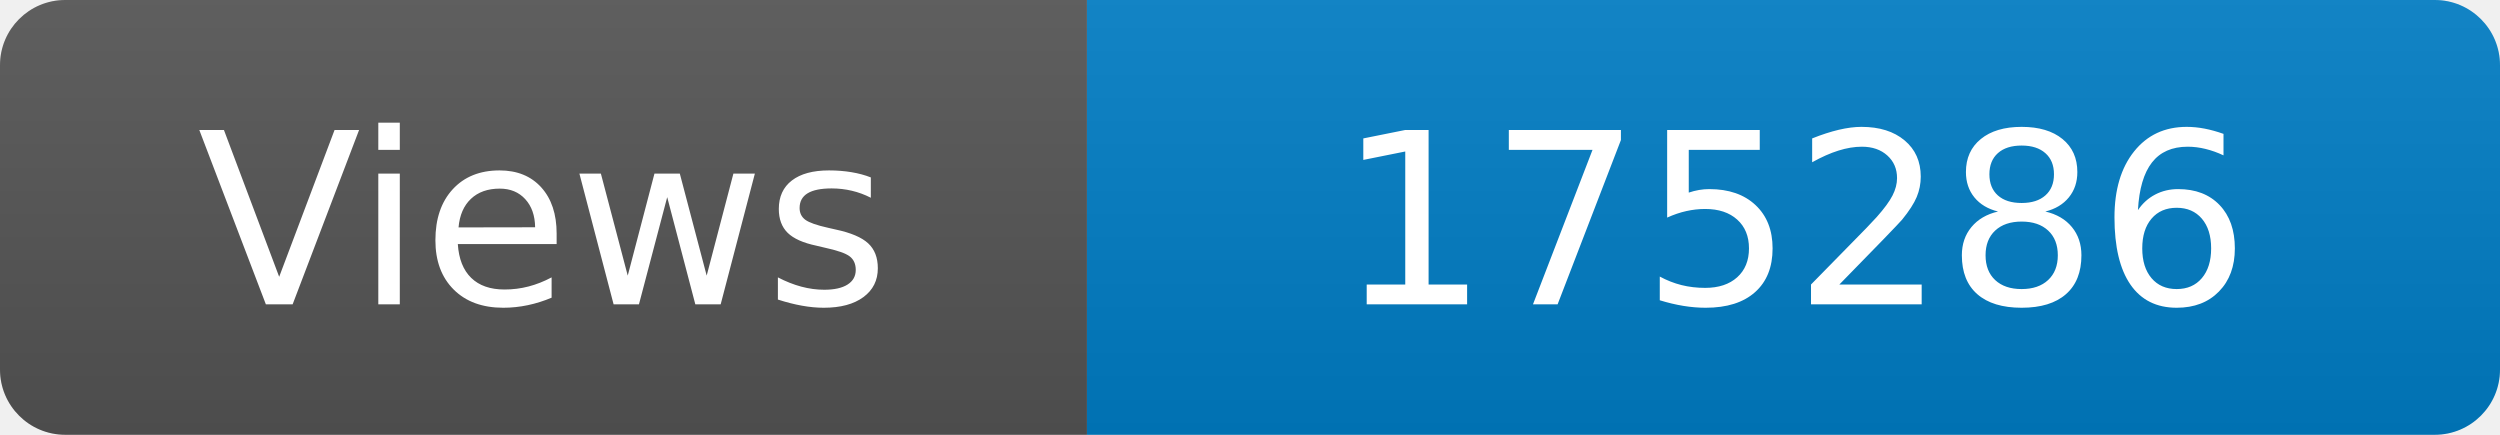
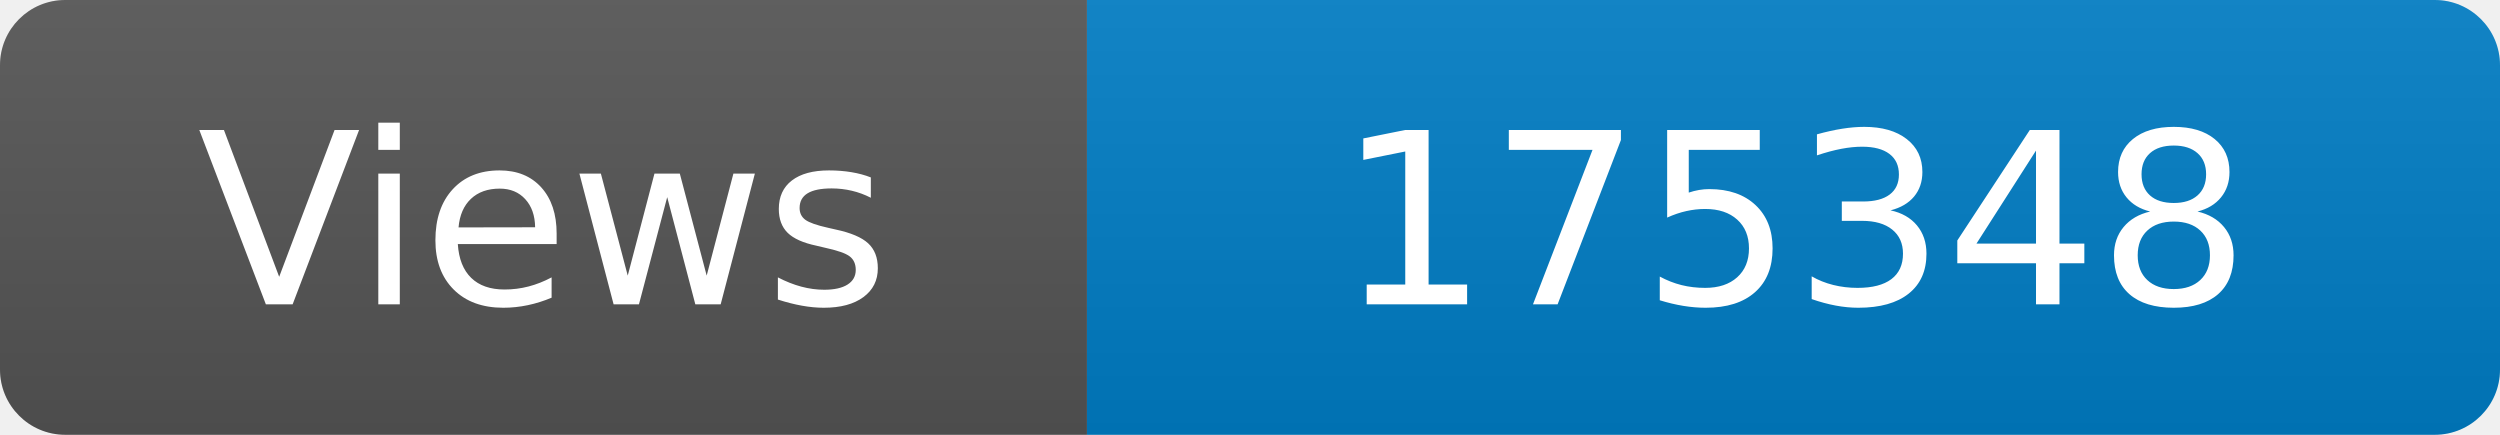
<svg xmlns="http://www.w3.org/2000/svg" width="115" height="20" role="img" aria-label="Maintained?: yes">
  <linearGradient id="s" x2="0" y2="100%">
    <stop offset="0" stop-color="#bbb" stop-opacity=".1" />
    <stop offset="1" stop-opacity=".1" />
  </linearGradient>
  <clipPath id="r">
    <rect width="115" height="20" rx="3" fill="#fff" />
  </clipPath>
  <g clip-path="url(#r)">
    <rect width="50" height="20" fill="#555" />
    <rect x="50" width="160" height="20" fill="#007ec6" />
    <rect width="115" height="20" fill="url(#s)" />
  </g>
  <g fill="#fff" text-anchor="middle" font-family="Verdana,Geneva,DejaVu Sans,sans-serif" font-size="110">
    <text x="250" y="140" transform="scale(.1)" fill="#fff">Views</text>
-     <text x="825" y="140" transform="scale(.1)" fill="#fff">175286</text>
+     <text x="825" y="140" transform="scale(.1)" fill="#fff">175348</text>
  </g>
</svg>
